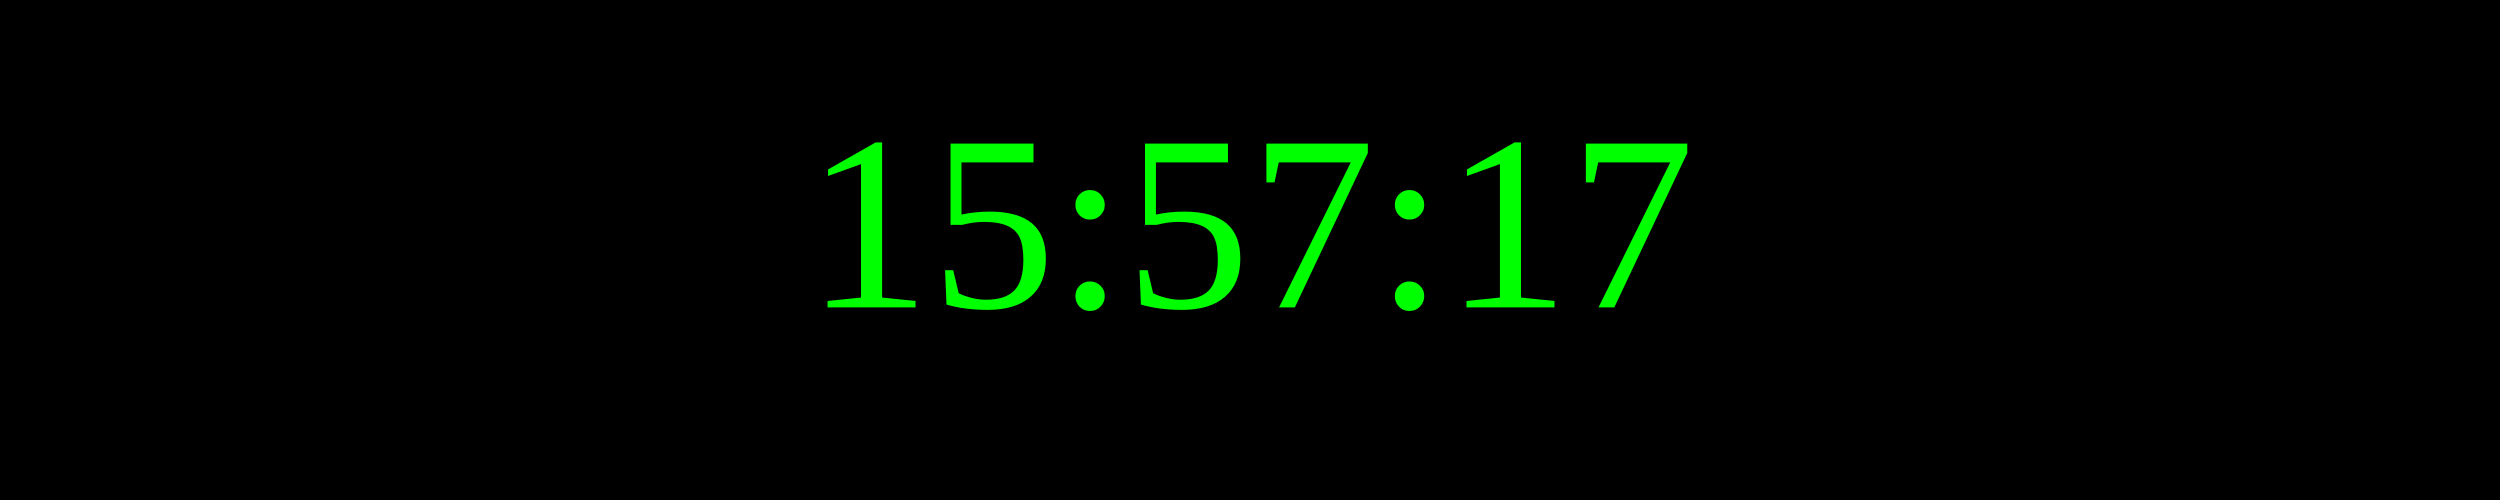
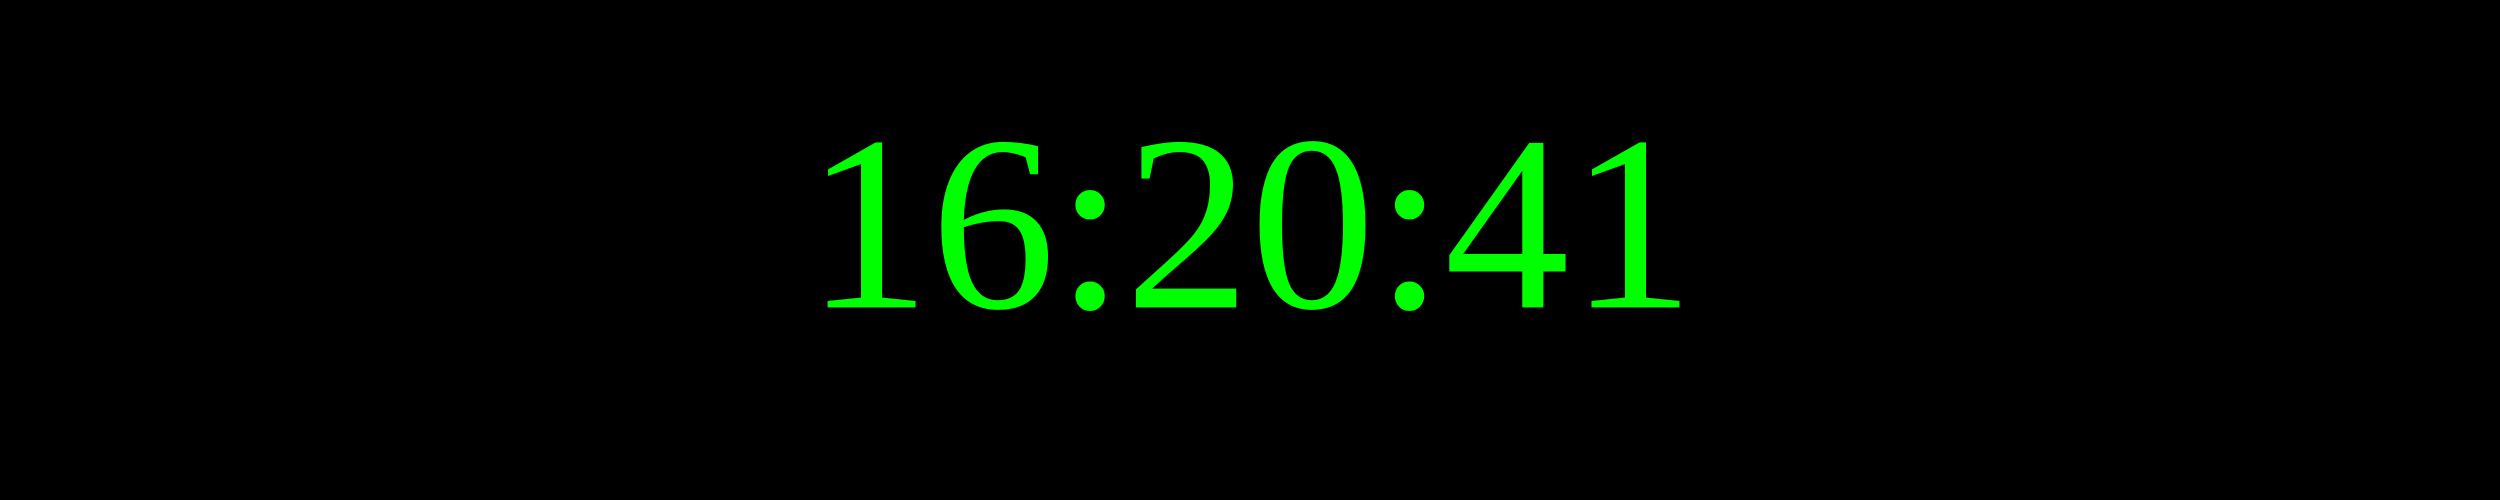
<svg xmlns="http://www.w3.org/2000/svg" width="250" height="50">
  <rect width="100%" height="100%" fill="black" />
  <text x="50%" y="50%" font-size="25" fill="lime" text-anchor="middle" dominant-baseline="middle">
- 15:57:17
+ 16:20:41
</text>
</svg>
